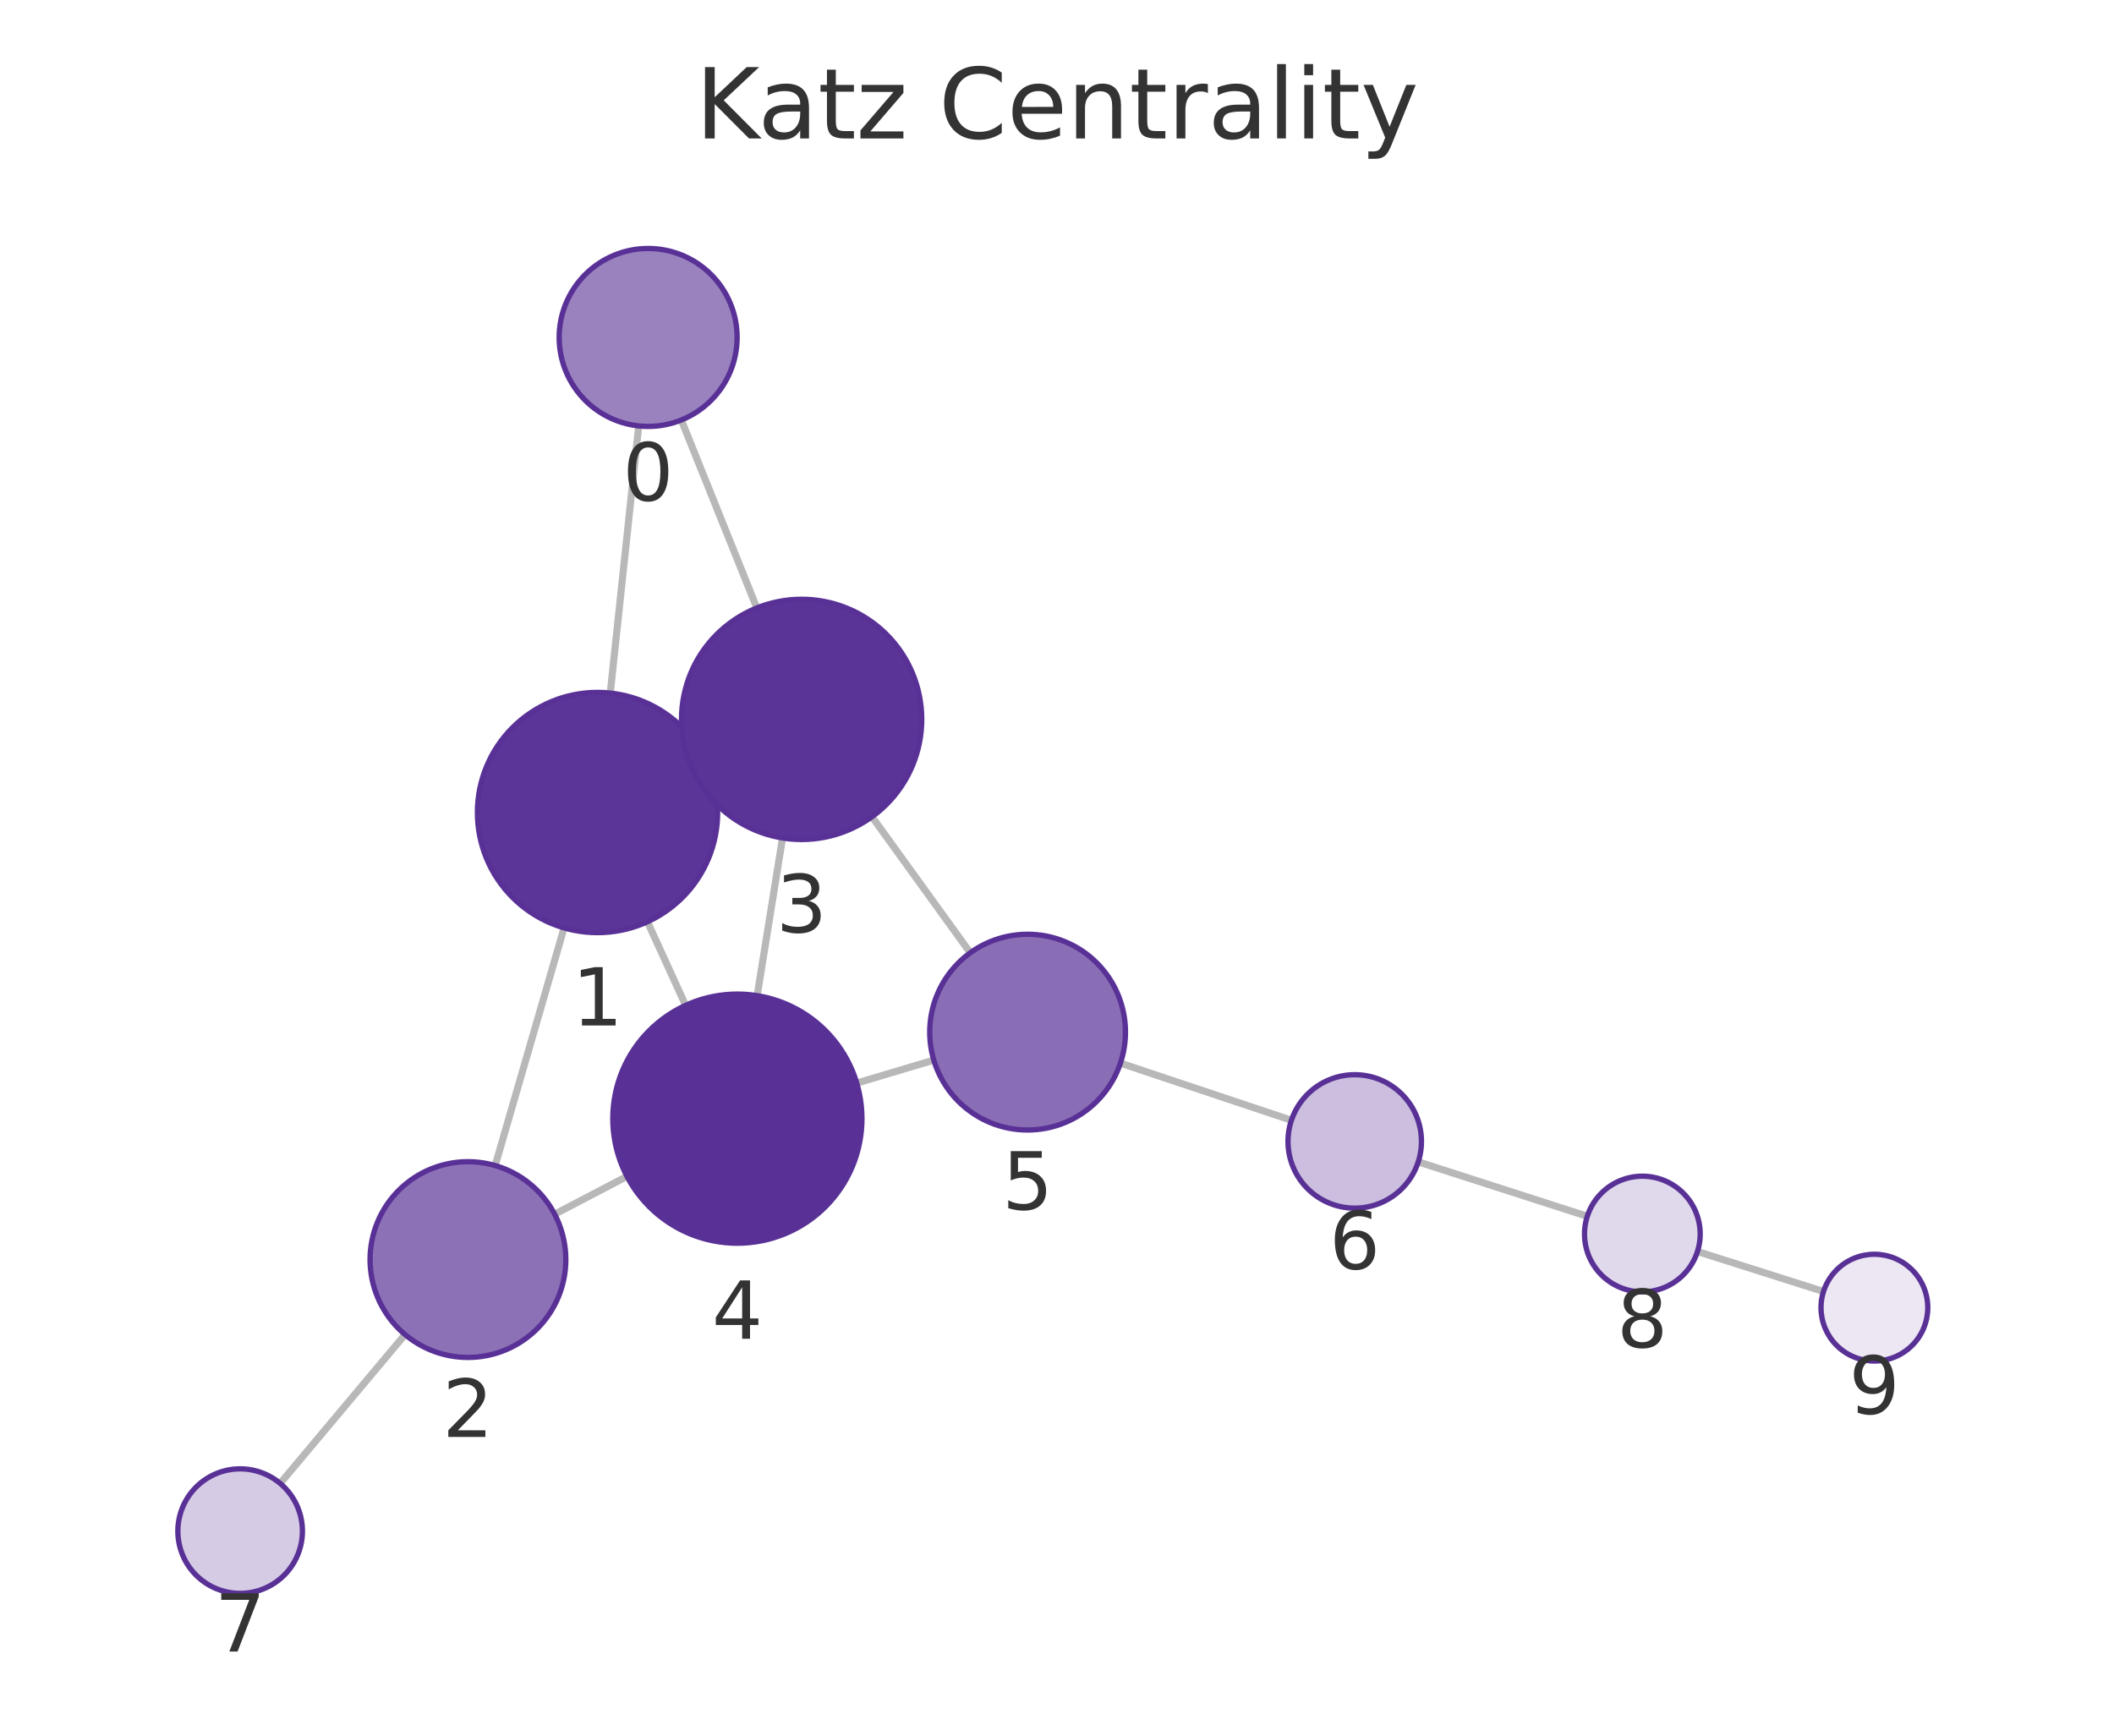
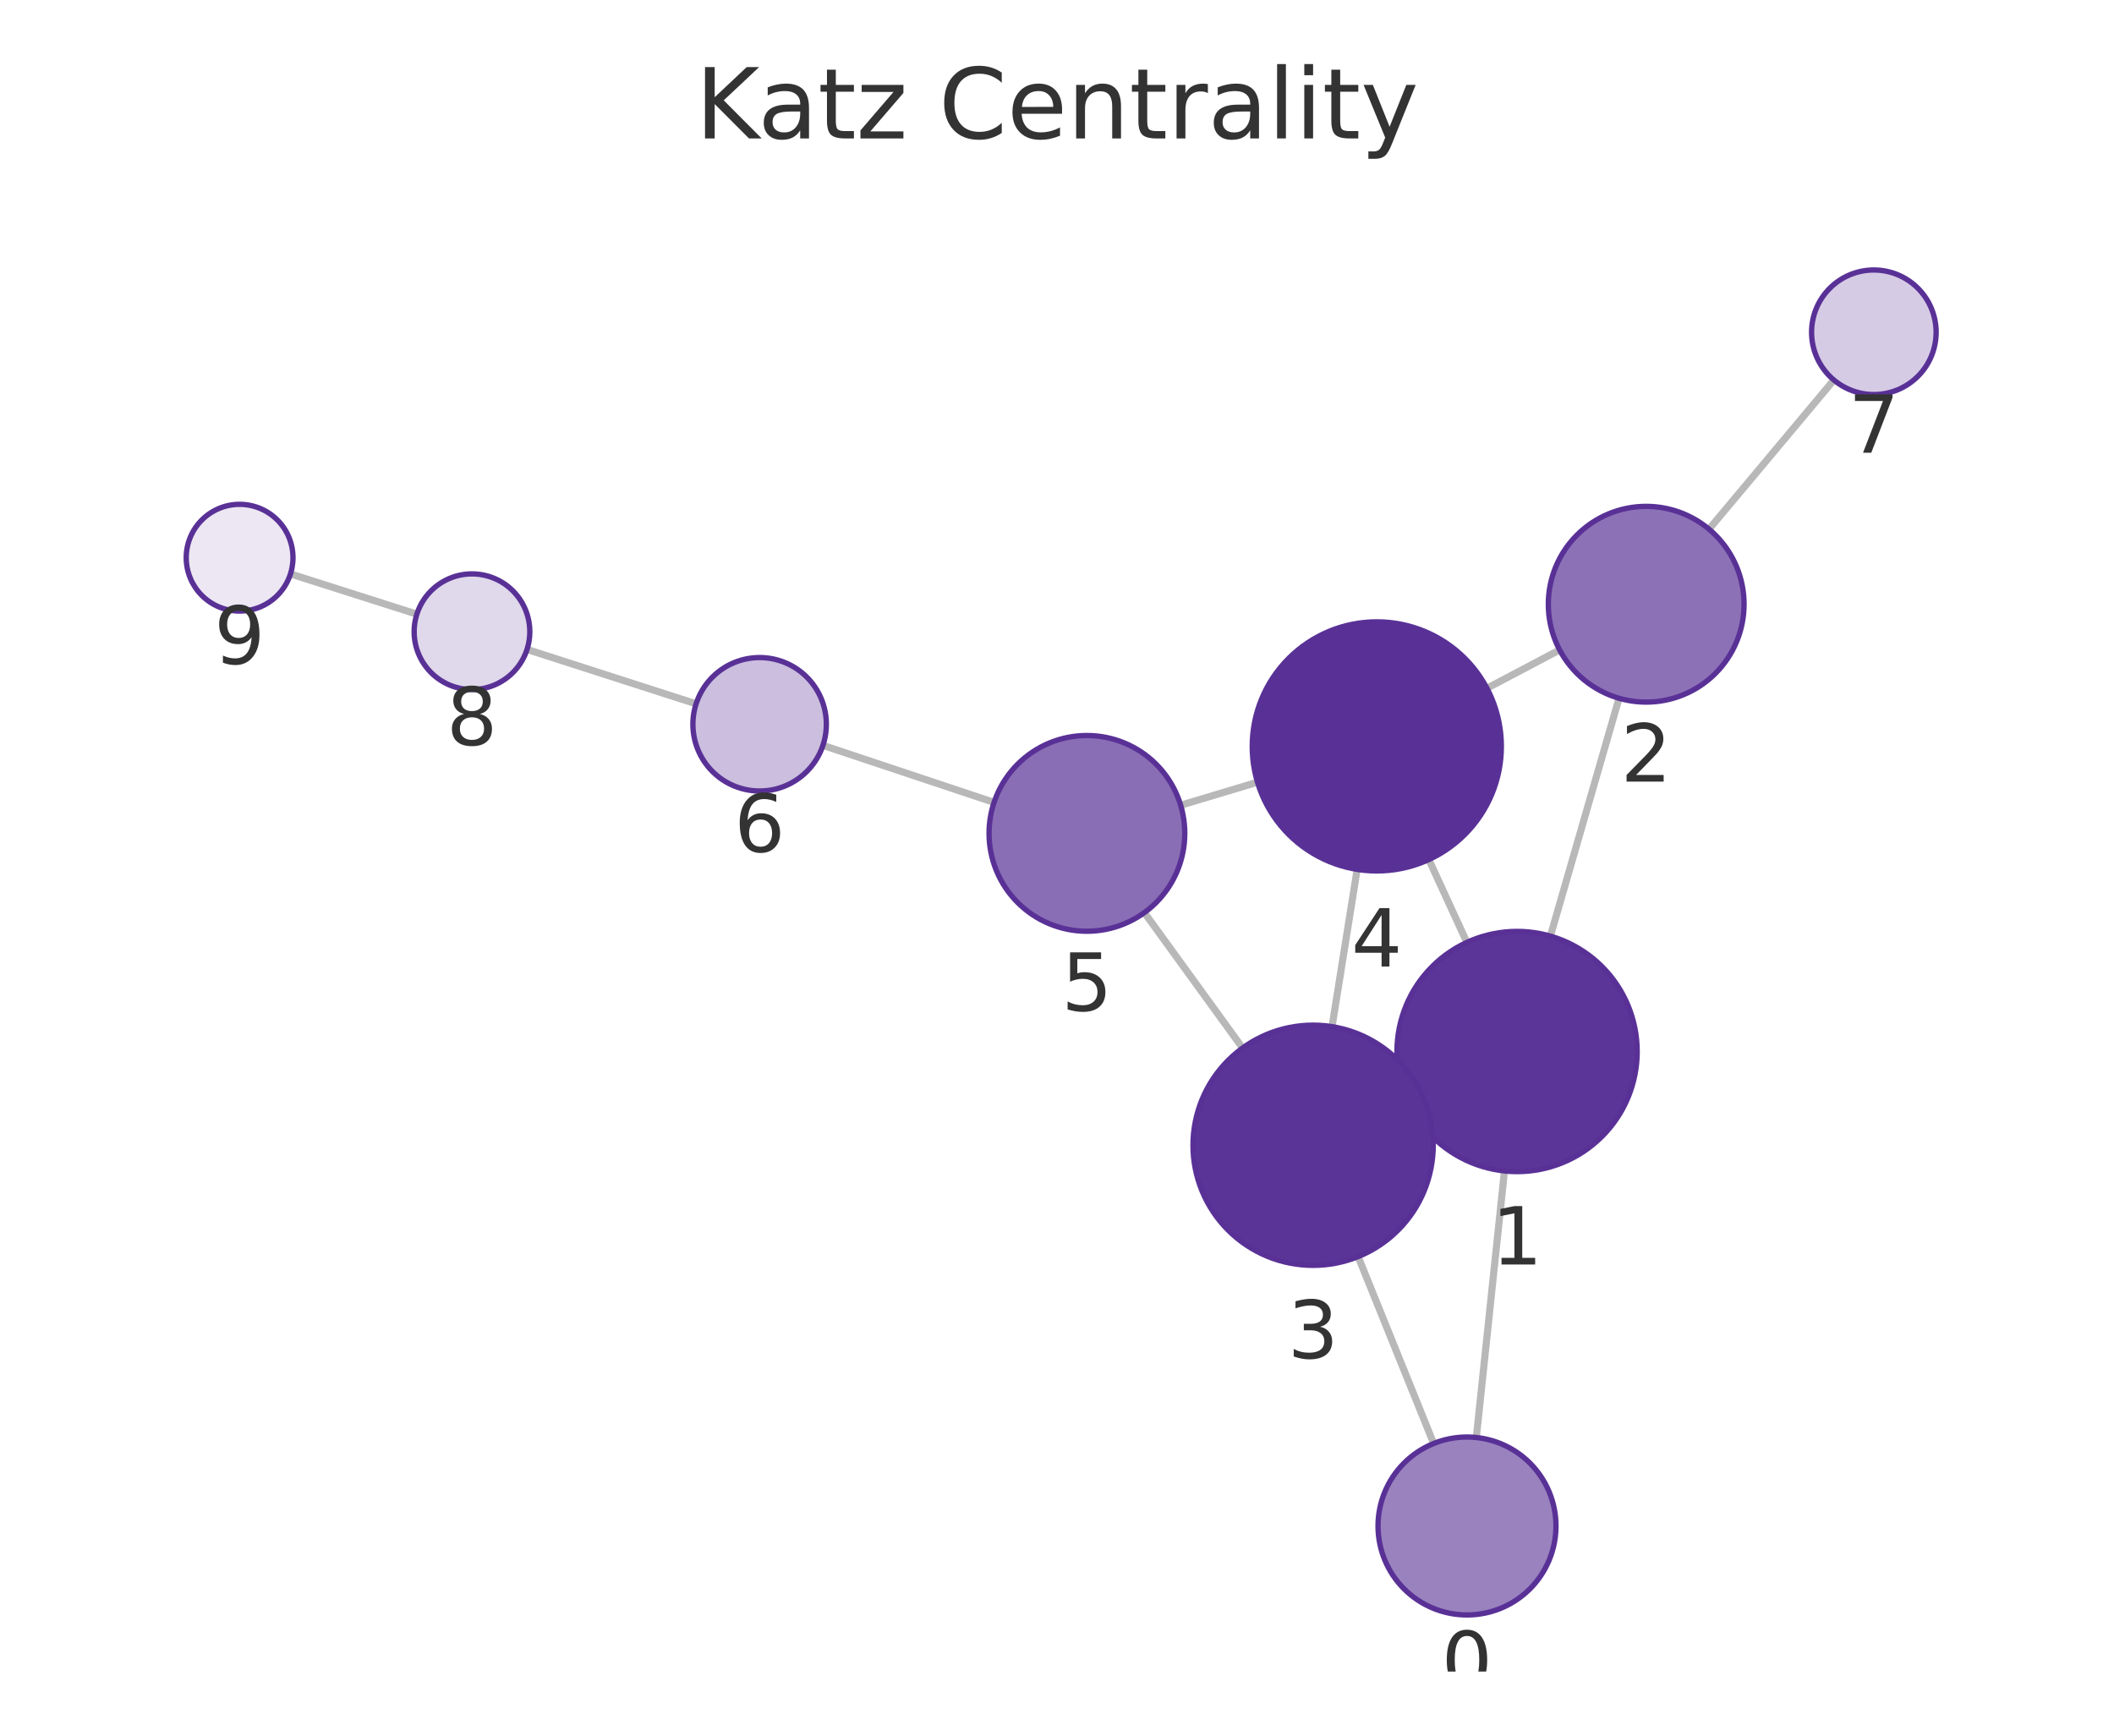
<svg xmlns="http://www.w3.org/2000/svg" xmlns:xlink="http://www.w3.org/1999/xlink" width="237.6pt" height="195.078pt" viewBox="0 0 237.6 195.078" version="1.1">
  <defs>
    <style type="text/css">*{stroke-linejoin: round; stroke-linecap: butt}</style>
  </defs>
  <g id="figure_1">
    <g id="patch_1">
      <path d="M 0 195.078  L 237.6 195.078  L 237.6 0  L 0 0  L 0 195.078  z " style="fill: none" />
    </g>
    <g id="axes_1">
      <g id="patch_2">
        <path d="M 7.2 187.878  L 230.4 187.878  L 230.4 21.558  L 7.2 21.558  L 7.2 187.878  z " style="fill: none" />
      </g>
      <g id="EdgeCollection_1">
-         <path d="M 71.788 47.871  L 68.588 77.899  " clip-path="url(#pe5b42f9f54)" style="fill: #b8b8b8; stroke: #b8b8b8; stroke-width: 0.8" />
-         <path d="M 76.576 47.206  L 85.063 68.329  " clip-path="url(#pe5b42f9f54)" style="fill: #b8b8b8; stroke: #b8b8b8; stroke-width: 0.8" />
-         <path d="M 63.399 104.289  L 55.655 131.003  " clip-path="url(#pe5b42f9f54)" style="fill: #b8b8b8; stroke: #b8b8b8; stroke-width: 0.8" />
-         <path d="M 79.44 85.719  L 77.815 86.46  " clip-path="url(#pe5b42f9f54)" style="fill: #b8b8b8; stroke: #b8b8b8; stroke-width: 0.8" />
-         <path d="M 72.768 103.602  L 77.059 112.996  " clip-path="url(#pe5b42f9f54)" style="fill: #b8b8b8; stroke: #b8b8b8; stroke-width: 0.8" />
-         <path d="M 62.34 136.47  L 70.47 132.218  " clip-path="url(#pe5b42f9f54)" style="fill: #b8b8b8; stroke: #b8b8b8; stroke-width: 0.8" />
-         <path d="M 45.523 149.996  L 31.489 166.727  " clip-path="url(#pe5b42f9f54)" style="fill: #b8b8b8; stroke: #b8b8b8; stroke-width: 0.8" />
-         <path d="M 87.952 94.184  L 85.1 111.908  " clip-path="url(#pe5b42f9f54)" style="fill: #b8b8b8; stroke: #b8b8b8; stroke-width: 0.8" />
-         <path d="M 98.003 91.798  L 109.052 107.09  " clip-path="url(#pe5b42f9f54)" style="fill: #b8b8b8; stroke: #b8b8b8; stroke-width: 0.8" />
-         <path d="M 96.293 121.731  L 104.953 119.149  " clip-path="url(#pe5b42f9f54)" style="fill: #b8b8b8; stroke: #b8b8b8; stroke-width: 0.8" />
-         <path d="M 125.928 119.492  L 145.149 125.913  " clip-path="url(#pe5b42f9f54)" style="fill: #b8b8b8; stroke: #b8b8b8; stroke-width: 0.8" />
-         <path d="M 159.401 130.588  L 178.402 136.706  " clip-path="url(#pe5b42f9f54)" style="fill: #b8b8b8; stroke: #b8b8b8; stroke-width: 0.8" />
-         <path d="M 190.785 140.664  L 204.951 145.159  " clip-path="url(#pe5b42f9f54)" style="fill: #b8b8b8; stroke: #b8b8b8; stroke-width: 0.8" />
+         <path d="M 165.93 161.568  L 169.092 131.609  " clip-path="url(#p958a97affd)" style="fill: #b8b8b8; stroke: #b8b8b8; stroke-width: 0.8" />
+         <path d="M 161.134 162.242  L 152.644 141.236  " clip-path="url(#p958a97affd)" style="fill: #b8b8b8; stroke: #b8b8b8; stroke-width: 0.8" />
+         <path d="M 174.253 105.213  L 181.97 78.481  " clip-path="url(#p958a97affd)" style="fill: #b8b8b8; stroke: #b8b8b8; stroke-width: 0.8" />
+         <path d="M 158.243 123.822  L 159.851 123.082  " clip-path="url(#p958a97affd)" style="fill: #b8b8b8; stroke: #b8b8b8; stroke-width: 0.8" />
+         <path d="M 164.87 105.918  L 160.591 96.611  " clip-path="url(#p958a97affd)" style="fill: #b8b8b8; stroke: #b8b8b8; stroke-width: 0.8" />
+         <path d="M 175.293 73.046  L 167.124 77.357  " clip-path="url(#p958a97affd)" style="fill: #b8b8b8; stroke: #b8b8b8; stroke-width: 0.8" />
+         <path d="M 192.082 59.477  L 206.116 42.712  " clip-path="url(#p958a97affd)" style="fill: #b8b8b8; stroke: #b8b8b8; stroke-width: 0.8" />
+         <path d="M 149.713 115.389  L 152.535 97.716  " clip-path="url(#p958a97affd)" style="fill: #b8b8b8; stroke: #b8b8b8; stroke-width: 0.8" />
+         <path d="M 139.659 117.792  L 128.62 102.571  " clip-path="url(#p958a97affd)" style="fill: #b8b8b8; stroke: #b8b8b8; stroke-width: 0.8" />
+         <path d="M 141.333 87.915  L 132.698 90.505  " clip-path="url(#p958a97affd)" style="fill: #b8b8b8; stroke: #b8b8b8; stroke-width: 0.8" />
+         <path d="M 111.726 90.188  L 92.492 83.777  " clip-path="url(#p958a97affd)" style="fill: #b8b8b8; stroke: #b8b8b8; stroke-width: 0.8" />
+         <path d="M 78.238 79.108  L 59.235 72.993  " clip-path="url(#p958a97affd)" style="fill: #b8b8b8; stroke: #b8b8b8; stroke-width: 0.8" />
+         <path d="M 46.854 69.029  L 32.647 64.504  " clip-path="url(#p958a97affd)" style="fill: #b8b8b8; stroke: #b8b8b8; stroke-width: 0.8" />
      </g>
      <g id="VertexCollection_1">
-         <path d="M 72.847 47.927  C 75.499 47.927 78.043 46.874 79.918 44.998  C 81.793 43.123 82.847 40.579 82.847 37.927  C 82.847 35.275 81.793 32.731 79.918 30.856  C 78.043 28.981 75.499 27.927 72.847 27.927  C 70.195 27.927 67.651 28.981 65.776 30.856  C 63.901 32.731 62.847 35.275 62.847 37.927  C 62.847 40.579 63.901 43.123 65.776 44.998  C 67.651 46.874 70.195 47.927 72.847 47.927  z " clip-path="url(#pe5b42f9f54)" style="fill: #9a82bf; stroke: #593196; stroke-width: 0.6" />
-         <path d="M 67.158 104.823  C 70.738 104.823 74.172 103.401 76.704 100.869  C 79.236 98.337 80.658 94.903 80.658 91.323  C 80.658 87.743 79.236 84.309 76.704 81.777  C 74.172 79.246 70.738 77.823 67.158 77.823  C 63.578 77.823 60.144 79.246 57.612 81.777  C 55.08 84.309 53.658 87.743 53.658 91.323  C 53.658 94.903 55.08 98.337 57.612 100.869  C 60.144 103.401 63.578 104.823 67.158 104.823  z " clip-path="url(#pe5b42f9f54)" style="fill: #5c3598; stroke: #593196; stroke-width: 0.6" />
-         <path d="M 52.593 152.568  C 55.51 152.568 58.308 151.409 60.371 149.346  C 62.434 147.283 63.593 144.485 63.593 141.568  C 63.593 138.651 62.434 135.853 60.371 133.79  C 58.308 131.727 55.51 130.568 52.593 130.568  C 49.675 130.568 46.877 131.727 44.814 133.79  C 42.752 135.853 41.593 138.651 41.593 141.568  C 41.593 144.485 42.752 147.283 44.814 149.346  C 46.877 151.409 49.675 152.568 52.593 152.568  z " clip-path="url(#pe5b42f9f54)" style="fill: #8d71b7; stroke: #593196; stroke-width: 0.6" />
-         <path d="M 90.097 94.355  C 93.677 94.355 97.111 92.933 99.643 90.401  C 102.174 87.87 103.597 84.436 103.597 80.855  C 103.597 77.275 102.174 73.841 99.643 71.309  C 97.111 68.778 93.677 67.355 90.097 67.355  C 86.517 67.355 83.082 68.778 80.551 71.309  C 78.019 73.841 76.597 77.275 76.597 80.855  C 76.597 84.436 78.019 87.87 80.551 90.401  C 83.082 92.933 86.517 94.355 90.097 94.355  z " clip-path="url(#pe5b42f9f54)" style="fill: #5b3497; stroke: #593196; stroke-width: 0.6" />
-         <path d="M 82.876 139.73  C 86.589 139.73 90.15 138.255 92.776 135.63  C 95.401 133.005 96.876 129.443 96.876 125.73  C 96.876 122.018 95.401 118.456 92.776 115.831  C 90.15 113.206 86.589 111.73 82.876 111.73  C 79.163 111.73 75.602 113.206 72.977 115.831  C 70.351 118.456 68.876 122.018 68.876 125.73  C 68.876 129.443 70.351 133.005 72.977 135.63  C 75.602 138.255 79.163 139.73 82.876 139.73  z " clip-path="url(#pe5b42f9f54)" style="fill: #593196; stroke: #593196; stroke-width: 0.6" />
-         <path d="M 115.495 127.006  C 118.412 127.006 121.21 125.847 123.273 123.784  C 125.336 121.722 126.495 118.923 126.495 116.006  C 126.495 113.089 125.336 110.291 123.273 108.228  C 121.21 106.165 118.412 105.006 115.495 105.006  C 112.577 105.006 109.779 106.165 107.716 108.228  C 105.654 110.291 104.495 113.089 104.495 116.006  C 104.495 118.923 105.654 121.722 107.716 123.784  C 109.779 125.847 112.577 127.006 115.495 127.006  z " clip-path="url(#pe5b42f9f54)" style="fill: #8a6eb5; stroke: #593196; stroke-width: 0.6" />
-         <path d="M 152.262 135.79  C 154.251 135.79 156.159 135 157.565 133.593  C 158.972 132.187 159.762 130.279 159.762 128.29  C 159.762 126.301 158.972 124.393 157.565 122.987  C 156.159 121.58 154.251 120.79 152.262 120.79  C 150.273 120.79 148.365 121.58 146.959 122.987  C 145.552 124.393 144.762 126.301 144.762 128.29  C 144.762 130.279 145.552 132.187 146.959 133.593  C 148.365 135 150.273 135.79 152.262 135.79  z " clip-path="url(#pe5b42f9f54)" style="fill: #cbbede; stroke: #593196; stroke-width: 0.6" />
-         <path d="M 26.99 179.09  C 28.847 179.09 30.628 178.353 31.94 177.04  C 33.253 175.727 33.99 173.947 33.99 172.09  C 33.99 170.234 33.253 168.453 31.94 167.14  C 30.628 165.828 28.847 165.09 26.99 165.09  C 25.134 165.09 23.353 165.828 22.041 167.14  C 20.728 168.453 19.99 170.234 19.99 172.09  C 19.99 173.947 20.728 175.727 22.041 177.04  C 23.353 178.353 25.134 179.09 26.99 179.09  z " clip-path="url(#pe5b42f9f54)" style="fill: #d6cbe5; stroke: #593196; stroke-width: 0.6" />
-         <path d="M 184.589 145.198  C 186.313 145.198 187.966 144.513 189.185 143.294  C 190.404 142.075 191.089 140.422 191.089 138.698  C 191.089 136.974 190.404 135.32 189.185 134.102  C 187.966 132.883 186.313 132.198 184.589 132.198  C 182.865 132.198 181.212 132.883 179.993 134.102  C 178.774 135.32 178.089 136.974 178.089 138.698  C 178.089 140.422 178.774 142.075 179.993 143.294  C 181.212 144.513 182.865 145.198 184.589 145.198  z " clip-path="url(#pe5b42f9f54)" style="fill: #e0d8eb; stroke: #593196; stroke-width: 0.6" />
-         <path d="M 210.67 152.973  C 212.261 152.973 213.787 152.341 214.912 151.216  C 216.038 150.091 216.67 148.564 216.67 146.973  C 216.67 145.382 216.038 143.856 214.912 142.731  C 213.787 141.605 212.261 140.973 210.67 140.973  C 209.079 140.973 207.552 141.605 206.427 142.731  C 205.302 143.856 204.67 145.382 204.67 146.973  C 204.67 148.564 205.302 150.091 206.427 151.216  C 207.552 152.341 209.079 152.973 210.67 152.973  z " clip-path="url(#pe5b42f9f54)" style="fill: #ece7f3; stroke: #593196; stroke-width: 0.6" />
+         <path d="M 164.881 181.513  C 167.533 181.513 170.077 180.459 171.952 178.584  C 173.827 176.709 174.881 174.165 174.881 171.513  C 174.881 168.861 173.827 166.317 171.952 164.442  C 170.077 162.567 167.533 161.513 164.881 161.513  C 162.229 161.513 159.685 162.567 157.81 164.442  C 155.935 166.317 154.881 168.861 154.881 171.513  C 154.881 174.165 155.935 176.709 157.81 178.584  C 159.685 180.459 162.229 181.513 164.881 181.513  z " clip-path="url(#p958a97affd)" style="fill: #9a82bf; stroke: #593196; stroke-width: 0.6" />
+         <path d="M 170.509 131.684  C 174.089 131.684 177.524 130.261 180.055 127.73  C 182.587 125.198 184.009 121.764 184.009 118.184  C 184.009 114.604 182.587 111.17 180.055 108.638  C 177.524 106.106 174.089 104.684 170.509 104.684  C 166.929 104.684 163.495 106.106 160.963 108.638  C 158.432 111.17 157.009 114.604 157.009 118.184  C 157.009 121.764 158.432 125.198 160.963 127.73  C 163.495 130.261 166.929 131.684 170.509 131.684  z " clip-path="url(#p958a97affd)" style="fill: #5c3598; stroke: #593196; stroke-width: 0.6" />
+         <path d="M 185.021 78.912  C 187.938 78.912 190.736 77.753 192.799 75.69  C 194.862 73.628 196.021 70.829 196.021 67.912  C 196.021 64.995 194.862 62.197 192.799 60.134  C 190.736 58.071 187.938 56.912 185.021 56.912  C 182.104 56.912 179.306 58.071 177.243 60.134  C 175.18 62.197 174.021 64.995 174.021 67.912  C 174.021 70.829 175.18 73.628 177.243 75.69  C 179.306 77.753 182.104 78.912 185.021 78.912  z " clip-path="url(#p958a97affd)" style="fill: #8d71b7; stroke: #593196; stroke-width: 0.6" />
+         <path d="M 147.585 142.22  C 151.165 142.22 154.599 140.798 157.131 138.266  C 159.662 135.734 161.085 132.3 161.085 128.72  C 161.085 125.14 159.662 121.706 157.131 119.174  C 154.599 116.643 151.165 115.22 147.585 115.22  C 144.004 115.22 140.57 116.643 138.039 119.174  C 135.507 121.706 134.085 125.14 134.085 128.72  C 134.085 132.3 135.507 135.734 138.039 138.266  C 140.57 140.798 144.004 142.22 147.585 142.22  z " clip-path="url(#p958a97affd)" style="fill: #5b3497; stroke: #593196; stroke-width: 0.6" />
+         <path d="M 154.743 97.891  C 158.456 97.891 162.017 96.416 164.642 93.791  C 167.268 91.165 168.743 87.604 168.743 83.891  C 168.743 80.178 167.268 76.617 164.642 73.992  C 162.017 71.366 158.456 69.891 154.743 69.891  C 151.03 69.891 147.469 71.366 144.843 73.992  C 142.218 76.617 140.743 80.178 140.743 83.891  C 140.743 87.604 142.218 91.165 144.843 93.791  C 147.469 96.416 151.03 97.891 154.743 97.891  z " clip-path="url(#p958a97affd)" style="fill: #593196; stroke: #593196; stroke-width: 0.6" />
+         <path d="M 122.162 104.667  C 125.079 104.667 127.877 103.508 129.94 101.445  C 132.003 99.382 133.162 96.584 133.162 93.667  C 133.162 90.749 132.003 87.951 129.94 85.888  C 127.877 83.826 125.079 82.667 122.162 82.667  C 119.245 82.667 116.447 83.826 114.384 85.888  C 112.321 87.951 111.162 90.749 111.162 93.667  C 111.162 96.584 112.321 99.382 114.384 101.445  C 116.447 103.508 119.245 104.667 122.162 104.667  z " clip-path="url(#p958a97affd)" style="fill: #8a6eb5; stroke: #593196; stroke-width: 0.6" />
+         <path d="M 85.377 88.906  C 87.366 88.906 89.274 88.116 90.68 86.709  C 92.087 85.303 92.877 83.395 92.877 81.406  C 92.877 79.417 92.087 77.509 90.68 76.102  C 89.274 74.696 87.366 73.906 85.377 73.906  C 83.388 73.906 81.48 74.696 80.074 76.102  C 78.667 77.509 77.877 79.417 77.877 81.406  C 77.877 83.395 78.667 85.303 80.074 86.709  C 81.48 88.116 83.388 88.906 85.377 88.906  z " clip-path="url(#p958a97affd)" style="fill: #cbbede; stroke: #593196; stroke-width: 0.6" />
+         <path d="M 210.609 44.344  C 212.466 44.344 214.246 43.606 215.559 42.294  C 216.872 40.981 217.609 39.2 217.609 37.344  C 217.609 35.487 216.872 33.707 215.559 32.394  C 214.246 31.081 212.466 30.344 210.609 30.344  C 208.753 30.344 206.972 31.081 205.66 32.394  C 204.347 33.707 203.609 35.487 203.609 37.344  C 203.609 39.2 204.347 40.981 205.66 42.294  C 206.972 43.606 208.753 44.344 210.609 44.344  z " clip-path="url(#p958a97affd)" style="fill: #d6cbe5; stroke: #593196; stroke-width: 0.6" />
+         <path d="M 53.047 77.502  C 54.771 77.502 56.424 76.817 57.643 75.598  C 58.862 74.379 59.547 72.725 59.547 71.002  C 59.547 69.278 58.862 67.624 57.643 66.405  C 56.424 65.187 54.771 64.502 53.047 64.502  C 51.323 64.502 49.67 65.187 48.451 66.405  C 47.232 67.624 46.547 69.278 46.547 71.002  C 46.547 72.725 47.232 74.379 48.451 75.598  C 49.67 76.817 51.323 77.502 53.047 77.502  z " clip-path="url(#p958a97affd)" style="fill: #e0d8eb; stroke: #593196; stroke-width: 0.6" />
+         <path d="M 26.93 68.683  C 28.522 68.683 30.048 68.051 31.173 66.926  C 32.298 65.801 32.93 64.275 32.93 62.683  C 32.93 61.092 32.298 59.566 31.173 58.441  C 30.048 57.316 28.522 56.683 26.93 56.683  C 25.339 56.683 23.813 57.316 22.688 58.441  C 21.563 59.566 20.93 61.092 20.93 62.683  C 20.93 64.275 21.563 65.801 22.688 66.926  C 23.813 68.051 25.339 68.683 26.93 68.683  z " clip-path="url(#p958a97affd)" style="fill: #ece7f3; stroke: #593196; stroke-width: 0.6" />
      </g>
      <g id="text_1">
-         <g clip-path="url(#pe5b42f9f54)">
-           <g style="fill: #333333" transform="translate(69.98399 56.26512) scale(0.09 -0.09)">
+         <g clip-path="url(#p958a97affd)">
+           <g style="fill: #333333" transform="translate(162.0178 189.8507) scale(0.09 -0.09)">
            <defs>
              <path id="DejaVuSans-13" d="M 2034 4250  Q 1547 4250 1301 3770  Q 1056 3291 1056 2328  Q 1056 1369 1301 889  Q 1547 409 2034 409  Q 2525 409 2770 889  Q 3016 1369 3016 2328  Q 3016 3291 2770 3770  Q 2525 4250 2034 4250  z M 2034 4750  Q 2819 4750 3233 4129  Q 3647 3509 3647 2328  Q 3647 1150 3233 529  Q 2819 -91 2034 -91  Q 1250 -91 836 529  Q 422 1150 422 2328  Q 422 3509 836 4129  Q 1250 4750 2034 4750  z " transform="scale(0.015625)" />
            </defs>
            <use xlink:href="#DejaVuSans-13" />
          </g>
        </g>
      </g>
      <g id="text_2">
-         <g clip-path="url(#pe5b42f9f54)">
-           <g style="fill: #333333" transform="translate(64.29487 115.261) scale(0.09 -0.09)">
+         <g clip-path="url(#p958a97affd)">
+           <g style="fill: #333333" transform="translate(167.6461 142.1217) scale(0.09 -0.09)">
            <defs>
              <path id="DejaVuSans-14" d="M 794 531  L 1825 531  L 1825 4091  L 703 3866  L 703 4441  L 1819 4666  L 2450 4666  L 2450 531  L 3481 531  L 3481 0  L 794 0  L 794 531  z " transform="scale(0.015625)" />
            </defs>
            <use xlink:href="#DejaVuSans-14" />
          </g>
        </g>
      </g>
      <g id="text_3">
-         <g clip-path="url(#pe5b42f9f54)">
-           <g style="fill: #333333" transform="translate(49.72954 161.5058) scale(0.09 -0.09)">
+         <g clip-path="url(#p958a97affd)">
+           <g style="fill: #333333" transform="translate(182.1578 87.85008) scale(0.09 -0.09)">
            <defs>
              <path id="DejaVuSans-15" d="M 1228 531  L 3431 531  L 3431 0  L 469 0  L 469 531  Q 828 903 1448 1529  Q 2069 2156 2228 2338  Q 2531 2678 2651 2914  Q 2772 3150 2772 3378  Q 2772 3750 2511 3984  Q 2250 4219 1831 4219  Q 1534 4219 1204 4116  Q 875 4013 500 3803  L 500 4441  Q 881 4594 1212 4672  Q 1544 4750 1819 4750  Q 2544 4750 2975 4387  Q 3406 4025 3406 3419  Q 3406 3131 3298 2873  Q 3191 2616 2906 2266  Q 2828 2175 2409 1742  Q 1991 1309 1228 531  z " transform="scale(0.015625)" />
            </defs>
            <use xlink:href="#DejaVuSans-15" />
          </g>
        </g>
      </g>
      <g id="text_4">
-         <g clip-path="url(#pe5b42f9f54)">
-           <g style="fill: #333333" transform="translate(87.23365 104.7932) scale(0.09 -0.09)">
+         <g clip-path="url(#p958a97affd)">
+           <g style="fill: #333333" transform="translate(144.7215 152.658) scale(0.09 -0.09)">
            <defs>
              <path id="DejaVuSans-16" d="M 2597 2516  Q 3050 2419 3304 2112  Q 3559 1806 3559 1356  Q 3559 666 3084 287  Q 2609 -91 1734 -91  Q 1441 -91 1130 -33  Q 819 25 488 141  L 488 750  Q 750 597 1062 519  Q 1375 441 1716 441  Q 2309 441 2620 675  Q 2931 909 2931 1356  Q 2931 1769 2642 2001  Q 2353 2234 1838 2234  L 1294 2234  L 1294 2753  L 1863 2753  Q 2328 2753 2575 2939  Q 2822 3125 2822 3475  Q 2822 3834 2567 4026  Q 2313 4219 1838 4219  Q 1578 4219 1281 4162  Q 984 4106 628 3988  L 628 4550  Q 988 4650 1302 4700  Q 1616 4750 1894 4750  Q 2613 4750 3031 4423  Q 3450 4097 3450 3541  Q 3450 3153 3228 2886  Q 3006 2619 2597 2516  z " transform="scale(0.015625)" />
            </defs>
            <use xlink:href="#DejaVuSans-16" />
          </g>
        </g>
      </g>
      <g id="text_5">
-         <g clip-path="url(#pe5b42f9f54)">
-           <g style="fill: #333333" transform="translate(80.013 150.4684) scale(0.09 -0.09)">
+         <g clip-path="url(#p958a97affd)">
+           <g style="fill: #333333" transform="translate(151.8795 108.6292) scale(0.09 -0.09)">
            <defs>
              <path id="DejaVuSans-17" d="M 2419 4116  L 825 1625  L 2419 1625  L 2419 4116  z M 2253 4666  L 3047 4666  L 3047 1625  L 3713 1625  L 3713 1100  L 3047 1100  L 3047 0  L 2419 0  L 2419 1100  L 313 1100  L 313 1709  L 2253 4666  z " transform="scale(0.015625)" />
            </defs>
            <use xlink:href="#DejaVuSans-17" />
          </g>
        </g>
      </g>
      <g id="text_6">
-         <g clip-path="url(#pe5b42f9f54)">
-           <g style="fill: #333333" transform="translate(112.6315 135.9441) scale(0.09 -0.09)">
+         <g clip-path="url(#p958a97affd)">
+           <g style="fill: #333333" transform="translate(119.2989 113.6045) scale(0.09 -0.09)">
            <defs>
              <path id="DejaVuSans-18" d="M 691 4666  L 3169 4666  L 3169 4134  L 1269 4134  L 1269 2991  Q 1406 3038 1543 3061  Q 1681 3084 1819 3084  Q 2600 3084 3056 2656  Q 3513 2228 3513 1497  Q 3513 744 3044 326  Q 2575 -91 1722 -91  Q 1428 -91 1123 -41  Q 819 9 494 109  L 494 744  Q 775 591 1075 516  Q 1375 441 1709 441  Q 2250 441 2565 725  Q 2881 1009 2881 1497  Q 2881 1984 2565 2268  Q 2250 2553 1709 2553  Q 1456 2553 1204 2497  Q 953 2441 691 2322  L 691 4666  z " transform="scale(0.015625)" />
            </defs>
            <use xlink:href="#DejaVuSans-18" />
          </g>
        </g>
      </g>
      <g id="text_7">
-         <g clip-path="url(#pe5b42f9f54)">
-           <g style="fill: #333333" transform="translate(149.3989 142.6277) scale(0.09 -0.09)">
+         <g clip-path="url(#p958a97affd)">
+           <g style="fill: #333333" transform="translate(82.51387 95.74368) scale(0.09 -0.09)">
            <defs>
              <path id="DejaVuSans-19" d="M 2113 2584  Q 1688 2584 1439 2293  Q 1191 2003 1191 1497  Q 1191 994 1439 701  Q 1688 409 2113 409  Q 2538 409 2786 701  Q 3034 994 3034 1497  Q 3034 2003 2786 2293  Q 2538 2584 2113 2584  z M 3366 4563  L 3366 3988  Q 3128 4100 2886 4159  Q 2644 4219 2406 4219  Q 1781 4219 1451 3797  Q 1122 3375 1075 2522  Q 1259 2794 1537 2939  Q 1816 3084 2150 3084  Q 2853 3084 3261 2657  Q 3669 2231 3669 1497  Q 3669 778 3244 343  Q 2819 -91 2113 -91  Q 1303 -91 875 529  Q 447 1150 447 2328  Q 447 3434 972 4092  Q 1497 4750 2381 4750  Q 2619 4750 2861 4703  Q 3103 4656 3366 4563  z " transform="scale(0.015625)" />
            </defs>
            <use xlink:href="#DejaVuSans-19" />
          </g>
        </g>
      </g>
      <g id="text_8">
-         <g clip-path="url(#pe5b42f9f54)">
-           <g style="fill: #333333" transform="translate(24.12736 185.6281) scale(0.09 -0.09)">
+         <g clip-path="url(#p958a97affd)">
+           <g style="fill: #333333" transform="translate(207.7462 50.8818) scale(0.09 -0.09)">
            <defs>
              <path id="DejaVuSans-1a" d="M 525 4666  L 3525 4666  L 3525 4397  L 1831 0  L 1172 0  L 2766 4134  L 525 4134  L 525 4666  z " transform="scale(0.015625)" />
            </defs>
            <use xlink:href="#DejaVuSans-1a" />
          </g>
        </g>
      </g>
      <g id="text_9">
-         <g clip-path="url(#pe5b42f9f54)">
-           <g style="fill: #333333" transform="translate(181.7259 151.4356) scale(0.09 -0.09)">
+         <g clip-path="url(#p958a97affd)">
+           <g style="fill: #333333" transform="translate(50.18396 83.73954) scale(0.09 -0.09)">
            <defs>
              <path id="DejaVuSans-1b" d="M 2034 2216  Q 1584 2216 1326 1975  Q 1069 1734 1069 1313  Q 1069 891 1326 650  Q 1584 409 2034 409  Q 2484 409 2743 651  Q 3003 894 3003 1313  Q 3003 1734 2745 1975  Q 2488 2216 2034 2216  z M 1403 2484  Q 997 2584 770 2862  Q 544 3141 544 3541  Q 544 4100 942 4425  Q 1341 4750 2034 4750  Q 2731 4750 3128 4425  Q 3525 4100 3525 3541  Q 3525 3141 3298 2862  Q 3072 2584 2669 2484  Q 3125 2378 3379 2068  Q 3634 1759 3634 1313  Q 3634 634 3220 271  Q 2806 -91 2034 -91  Q 1263 -91 848 271  Q 434 634 434 1313  Q 434 1759 690 2068  Q 947 2378 1403 2484  z M 1172 3481  Q 1172 3119 1398 2916  Q 1625 2713 2034 2713  Q 2441 2713 2670 2916  Q 2900 3119 2900 3481  Q 2900 3844 2670 4047  Q 2441 4250 2034 4250  Q 1625 4250 1398 4047  Q 1172 3844 1172 3481  z " transform="scale(0.015625)" />
            </defs>
            <use xlink:href="#DejaVuSans-1b" />
          </g>
        </g>
      </g>
      <g id="text_10">
-         <g clip-path="url(#pe5b42f9f54)">
-           <g style="fill: #333333" transform="translate(207.8067 158.9111) scale(0.09 -0.09)">
+         <g clip-path="url(#p958a97affd)">
+           <g style="fill: #333333" transform="translate(24.06725 74.62132) scale(0.09 -0.09)">
            <defs>
              <path id="DejaVuSans-1c" d="M 703 97  L 703 672  Q 941 559 1184 500  Q 1428 441 1663 441  Q 2288 441 2617 861  Q 2947 1281 2994 2138  Q 2813 1869 2534 1725  Q 2256 1581 1919 1581  Q 1219 1581 811 2004  Q 403 2428 403 3163  Q 403 3881 828 4315  Q 1253 4750 1959 4750  Q 2769 4750 3195 4129  Q 3622 3509 3622 2328  Q 3622 1225 3098 567  Q 2575 -91 1691 -91  Q 1453 -91 1209 -44  Q 966 3 703 97  z M 1959 2075  Q 2384 2075 2632 2365  Q 2881 2656 2881 3163  Q 2881 3666 2632 3958  Q 2384 4250 1959 4250  Q 1534 4250 1286 3958  Q 1038 3666 1038 3163  Q 1038 2656 1286 2365  Q 1534 2075 1959 2075  z " transform="scale(0.015625)" />
            </defs>
            <use xlink:href="#DejaVuSans-1c" />
          </g>
        </g>
      </g>
      <g id="matplotlib.axis_1" />
      <g id="matplotlib.axis_2" />
      <g id="text_11">
        <g style="fill: #333333" transform="translate(78.16273 15.55828) scale(0.11 -0.11)">
          <defs>
            <path id="DejaVuSans-2e" d="M 628 4666  L 1259 4666  L 1259 2694  L 3353 4666  L 4166 4666  L 1850 2491  L 4331 0  L 3500 0  L 1259 2247  L 1259 0  L 628 0  L 628 4666  z " transform="scale(0.015625)" />
            <path id="DejaVuSans-44" d="M 2194 1759  Q 1497 1759 1228 1600  Q 959 1441 959 1056  Q 959 750 1161 570  Q 1363 391 1709 391  Q 2188 391 2477 730  Q 2766 1069 2766 1631  L 2766 1759  L 2194 1759  z M 3341 1997  L 3341 0  L 2766 0  L 2766 531  Q 2569 213 2275 61  Q 1981 -91 1556 -91  Q 1019 -91 701 211  Q 384 513 384 1019  Q 384 1609 779 1909  Q 1175 2209 1959 2209  L 2766 2209  L 2766 2266  Q 2766 2663 2505 2880  Q 2244 3097 1772 3097  Q 1472 3097 1187 3025  Q 903 2953 641 2809  L 641 3341  Q 956 3463 1253 3523  Q 1550 3584 1831 3584  Q 2591 3584 2966 3190  Q 3341 2797 3341 1997  z " transform="scale(0.015625)" />
            <path id="DejaVuSans-57" d="M 1172 4494  L 1172 3500  L 2356 3500  L 2356 3053  L 1172 3053  L 1172 1153  Q 1172 725 1289 603  Q 1406 481 1766 481  L 2356 481  L 2356 0  L 1766 0  Q 1100 0 847 248  Q 594 497 594 1153  L 594 3053  L 172 3053  L 172 3500  L 594 3500  L 594 4494  L 1172 4494  z " transform="scale(0.015625)" />
            <path id="DejaVuSans-5d" d="M 353 3500  L 3084 3500  L 3084 2975  L 922 459  L 3084 459  L 3084 0  L 275 0  L 275 525  L 2438 3041  L 353 3041  L 353 3500  z " transform="scale(0.015625)" />
            <path id="DejaVuSans-3" transform="scale(0.015625)" />
            <path id="DejaVuSans-26" d="M 4122 4306  L 4122 3641  Q 3803 3938 3442 4084  Q 3081 4231 2675 4231  Q 1875 4231 1450 3742  Q 1025 3253 1025 2328  Q 1025 1406 1450 917  Q 1875 428 2675 428  Q 3081 428 3442 575  Q 3803 722 4122 1019  L 4122 359  Q 3791 134 3420 21  Q 3050 -91 2638 -91  Q 1578 -91 968 557  Q 359 1206 359 2328  Q 359 3453 968 4101  Q 1578 4750 2638 4750  Q 3056 4750 3426 4639  Q 3797 4528 4122 4306  z " transform="scale(0.015625)" />
            <path id="DejaVuSans-48" d="M 3597 1894  L 3597 1613  L 953 1613  Q 991 1019 1311 708  Q 1631 397 2203 397  Q 2534 397 2845 478  Q 3156 559 3463 722  L 3463 178  Q 3153 47 2828 -22  Q 2503 -91 2169 -91  Q 1331 -91 842 396  Q 353 884 353 1716  Q 353 2575 817 3079  Q 1281 3584 2069 3584  Q 2775 3584 3186 3129  Q 3597 2675 3597 1894  z M 3022 2063  Q 3016 2534 2758 2815  Q 2500 3097 2075 3097  Q 1594 3097 1305 2825  Q 1016 2553 972 2059  L 3022 2063  z " transform="scale(0.015625)" />
            <path id="DejaVuSans-51" d="M 3513 2113  L 3513 0  L 2938 0  L 2938 2094  Q 2938 2591 2744 2837  Q 2550 3084 2163 3084  Q 1697 3084 1428 2787  Q 1159 2491 1159 1978  L 1159 0  L 581 0  L 581 3500  L 1159 3500  L 1159 2956  Q 1366 3272 1645 3428  Q 1925 3584 2291 3584  Q 2894 3584 3203 3211  Q 3513 2838 3513 2113  z " transform="scale(0.015625)" />
            <path id="DejaVuSans-55" d="M 2631 2963  Q 2534 3019 2420 3045  Q 2306 3072 2169 3072  Q 1681 3072 1420 2755  Q 1159 2438 1159 1844  L 1159 0  L 581 0  L 581 3500  L 1159 3500  L 1159 2956  Q 1341 3275 1631 3429  Q 1922 3584 2338 3584  Q 2397 3584 2469 3576  Q 2541 3569 2628 3553  L 2631 2963  z " transform="scale(0.015625)" />
            <path id="DejaVuSans-4f" d="M 603 4863  L 1178 4863  L 1178 0  L 603 0  L 603 4863  z " transform="scale(0.015625)" />
            <path id="DejaVuSans-4c" d="M 603 3500  L 1178 3500  L 1178 0  L 603 0  L 603 3500  z M 603 4863  L 1178 4863  L 1178 4134  L 603 4134  L 603 4863  z " transform="scale(0.015625)" />
            <path id="DejaVuSans-5c" d="M 2059 -325  Q 1816 -950 1584 -1140  Q 1353 -1331 966 -1331  L 506 -1331  L 506 -850  L 844 -850  Q 1081 -850 1212 -737  Q 1344 -625 1503 -206  L 1606 56  L 191 3500  L 800 3500  L 1894 763  L 2988 3500  L 3597 3500  L 2059 -325  z " transform="scale(0.015625)" />
          </defs>
          <use xlink:href="#DejaVuSans-2e" />
          <use xlink:href="#DejaVuSans-44" transform="translate(63.82812 0)" />
          <use xlink:href="#DejaVuSans-57" transform="translate(125.1094 0)" />
          <use xlink:href="#DejaVuSans-5d" transform="translate(164.3125 0)" />
          <use xlink:href="#DejaVuSans-3" transform="translate(216.7969 0)" />
          <use xlink:href="#DejaVuSans-26" transform="translate(248.5781 0)" />
          <use xlink:href="#DejaVuSans-48" transform="translate(318.4062 0)" />
          <use xlink:href="#DejaVuSans-51" transform="translate(379.9375 0)" />
          <use xlink:href="#DejaVuSans-57" transform="translate(443.3125 0)" />
          <use xlink:href="#DejaVuSans-55" transform="translate(482.5156 0)" />
          <use xlink:href="#DejaVuSans-44" transform="translate(523.625 0)" />
          <use xlink:href="#DejaVuSans-4f" transform="translate(584.9062 0)" />
          <use xlink:href="#DejaVuSans-4c" transform="translate(612.6875 0)" />
          <use xlink:href="#DejaVuSans-57" transform="translate(640.4688 0)" />
          <use xlink:href="#DejaVuSans-5c" transform="translate(679.6719 0)" />
        </g>
      </g>
    </g>
  </g>
  <defs>
-     <clipPath id="pe5b42f9f54">
+     <clipPath id="p958a97affd">
      <rect x="7.2" y="21.558" width="223.2" height="166.32" />
    </clipPath>
  </defs>
</svg>
